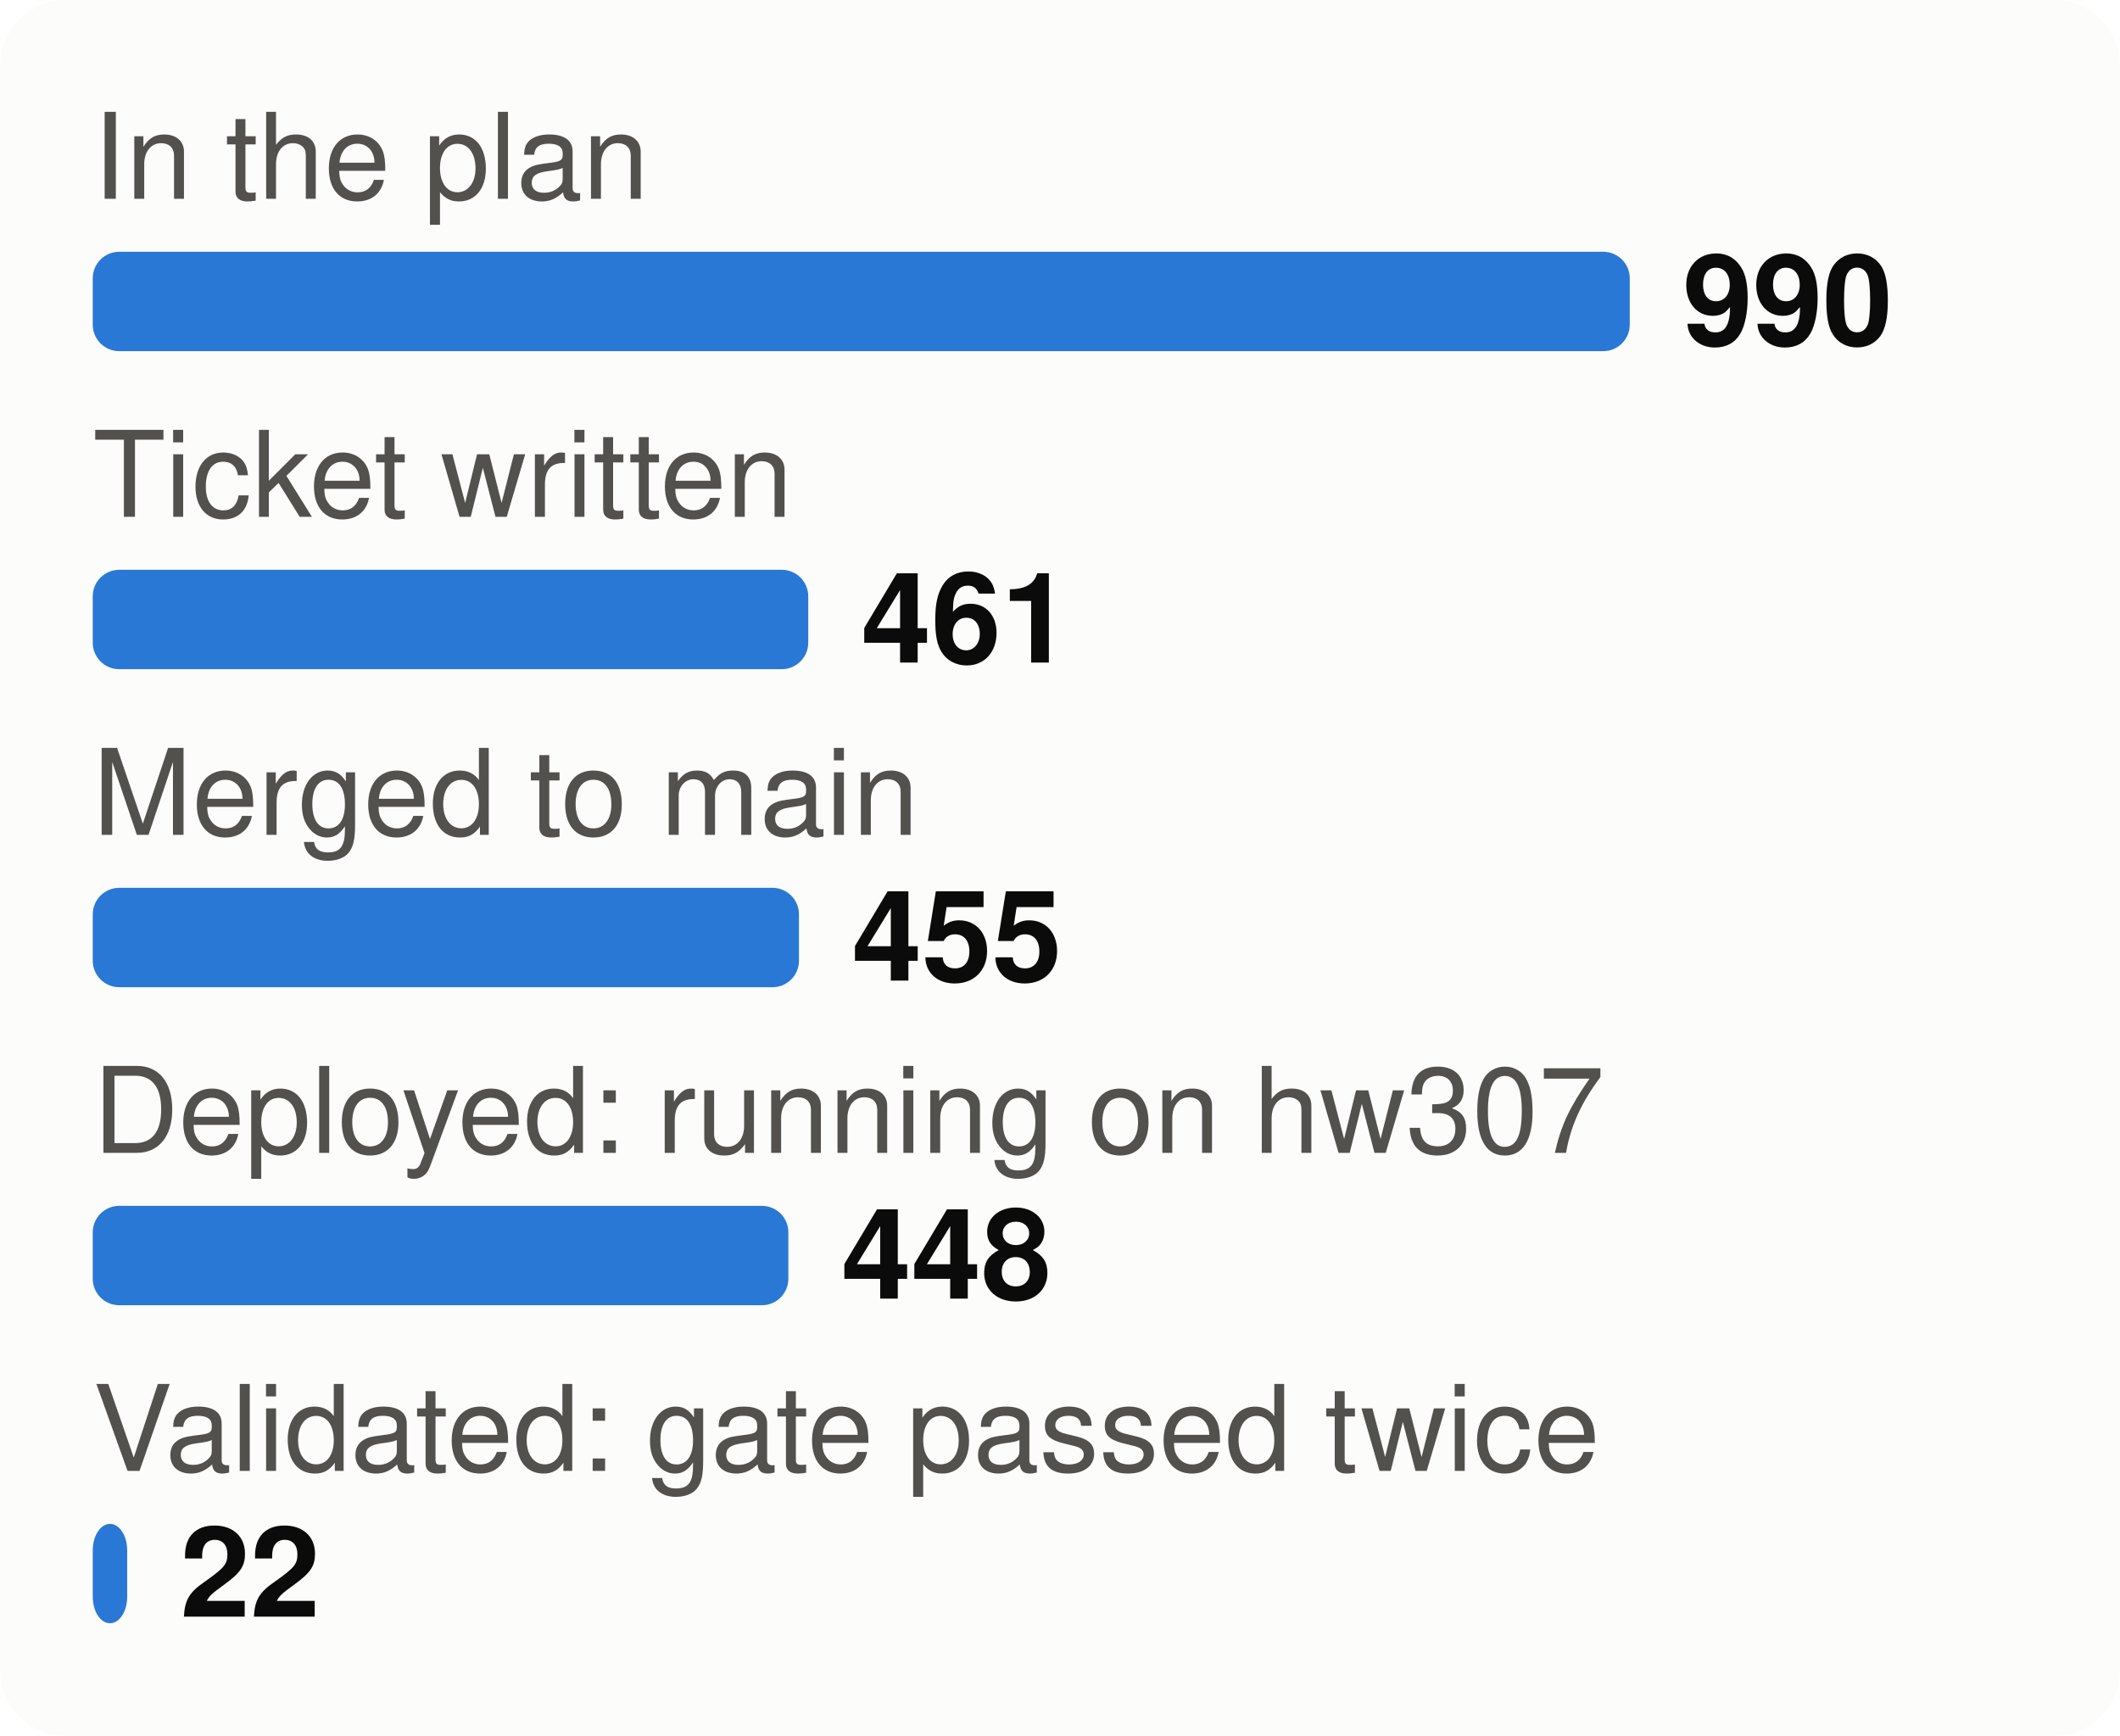
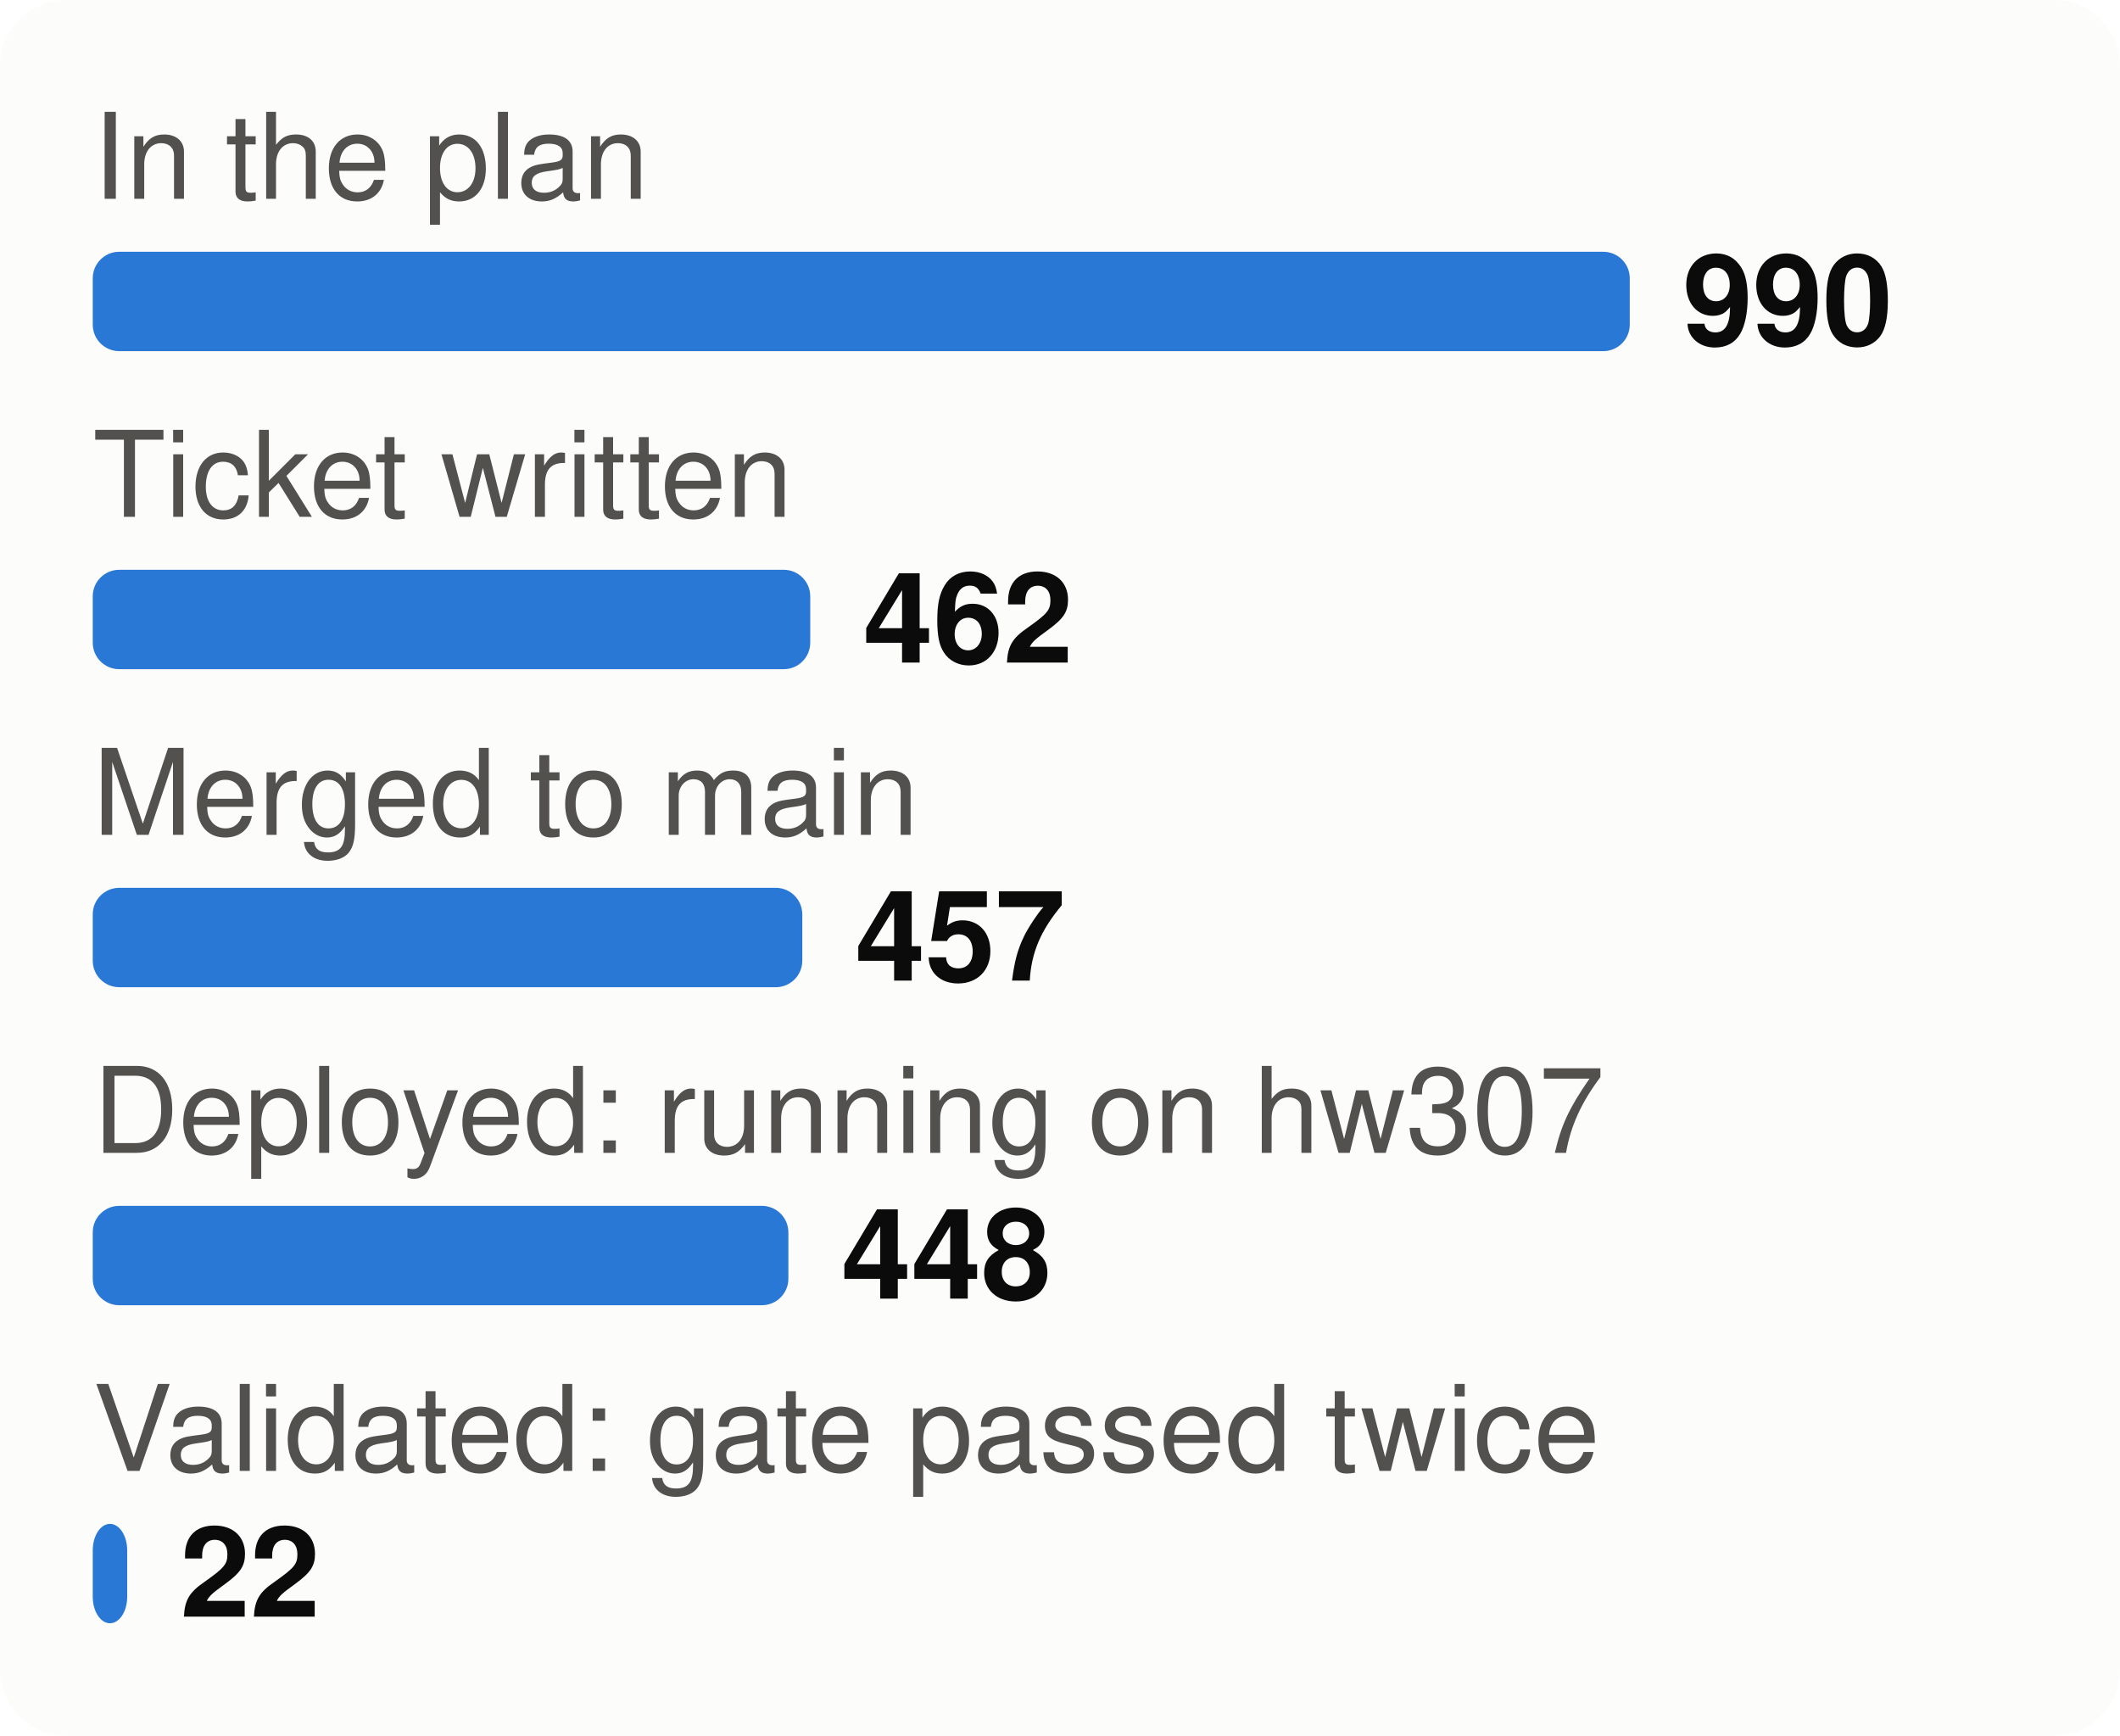
<svg xmlns="http://www.w3.org/2000/svg" viewBox="0 0 320 262" width="320" height="262" font-family="system-ui,-apple-system,Segoe UI,Helvetica,Arial,sans-serif" font-size="18" role="img" aria-label="From plan to proof: tasks at each stage">
  <style>.h{paint-order:stroke;stroke:#fcfcfb;stroke-width:3px;stroke-linejoin:round}.rg{stroke:#fcfcfb}@media (prefers-color-scheme: dark){.bg{fill:#1a1a19}.t1{fill:#f0efec}.t2{fill:#c3c2b7}.gr{stroke:#2c2c2a}.ax{stroke:#383835}.ld{stroke:#383835}.br{stroke:#c3c2b7}.m{stroke:#3987e5}.dp{stroke:#d95926}.v{stroke:#199e70}.i2{stroke:#c3c2b7}.i1{stroke:#f0efec}.f1{fill:#3987e5}.f2{fill:#d95926}.f3{fill:#199e70}.f4{fill:#c98500}.ev{fill:#c3c2b7}.inv{fill:#1a1a19}.done{fill:#cde2fb}.todo{fill:#52514e}.tile{fill:#262624}.h,.rg{stroke:#1a1a19}}</style>
  <rect width="320" height="262" rx="10" class="bg" fill="#fcfcfb" />
  <text x="14" y="30" class="t2" fill="#52514e" font-size="18">In the plan</text>
  <rect x="14" y="38" width="232.0" height="15" rx="4" class="f1" fill="#2a78d6" />
  <text x="254.0" y="52" class="t1" fill="#0b0b0b" font-size="19" font-weight="700">990</text>
  <text x="14" y="78" class="t2" fill="#52514e" font-size="18">Ticket written</text>
-   <rect x="14" y="86" width="108.0" height="15" rx="4" class="f1" fill="#2a78d6" />
-   <text x="130.0" y="100" class="t1" fill="#0b0b0b" font-size="19" font-weight="700">461</text>
+   <rect x="14" y="86" width="108.3" height="15" rx="4" class="f1" fill="#2a78d6" />
+   <text x="130.3" y="100" class="t1" fill="#0b0b0b" font-size="19" font-weight="700">462</text>
  <text x="14" y="126" class="t2" fill="#52514e" font-size="18">Merged to main</text>
-   <rect x="14" y="134" width="106.6" height="15" rx="4" class="f1" fill="#2a78d6" />
-   <text x="128.6" y="148" class="t1" fill="#0b0b0b" font-size="19" font-weight="700">455</text>
+   <rect x="14" y="134" width="107.1" height="15" rx="4" class="f1" fill="#2a78d6" />
+   <text x="129.1" y="148" class="t1" fill="#0b0b0b" font-size="19" font-weight="700">457</text>
  <text x="14" y="174" class="t2" fill="#52514e" font-size="18">Deployed: running on hw307</text>
  <rect x="14" y="182" width="105.0" height="15" rx="4" class="f1" fill="#2a78d6" />
  <text x="127.0" y="196" class="t1" fill="#0b0b0b" font-size="19" font-weight="700">448</text>
  <text x="14" y="222" class="t2" fill="#52514e" font-size="18">Validated: gate passed twice</text>
  <rect x="14" y="230" width="5.2" height="15" rx="4" class="f1" fill="#2a78d6" />
  <text x="27.2" y="244" class="t1" fill="#0b0b0b" font-size="19" font-weight="700">22</text>
</svg>
